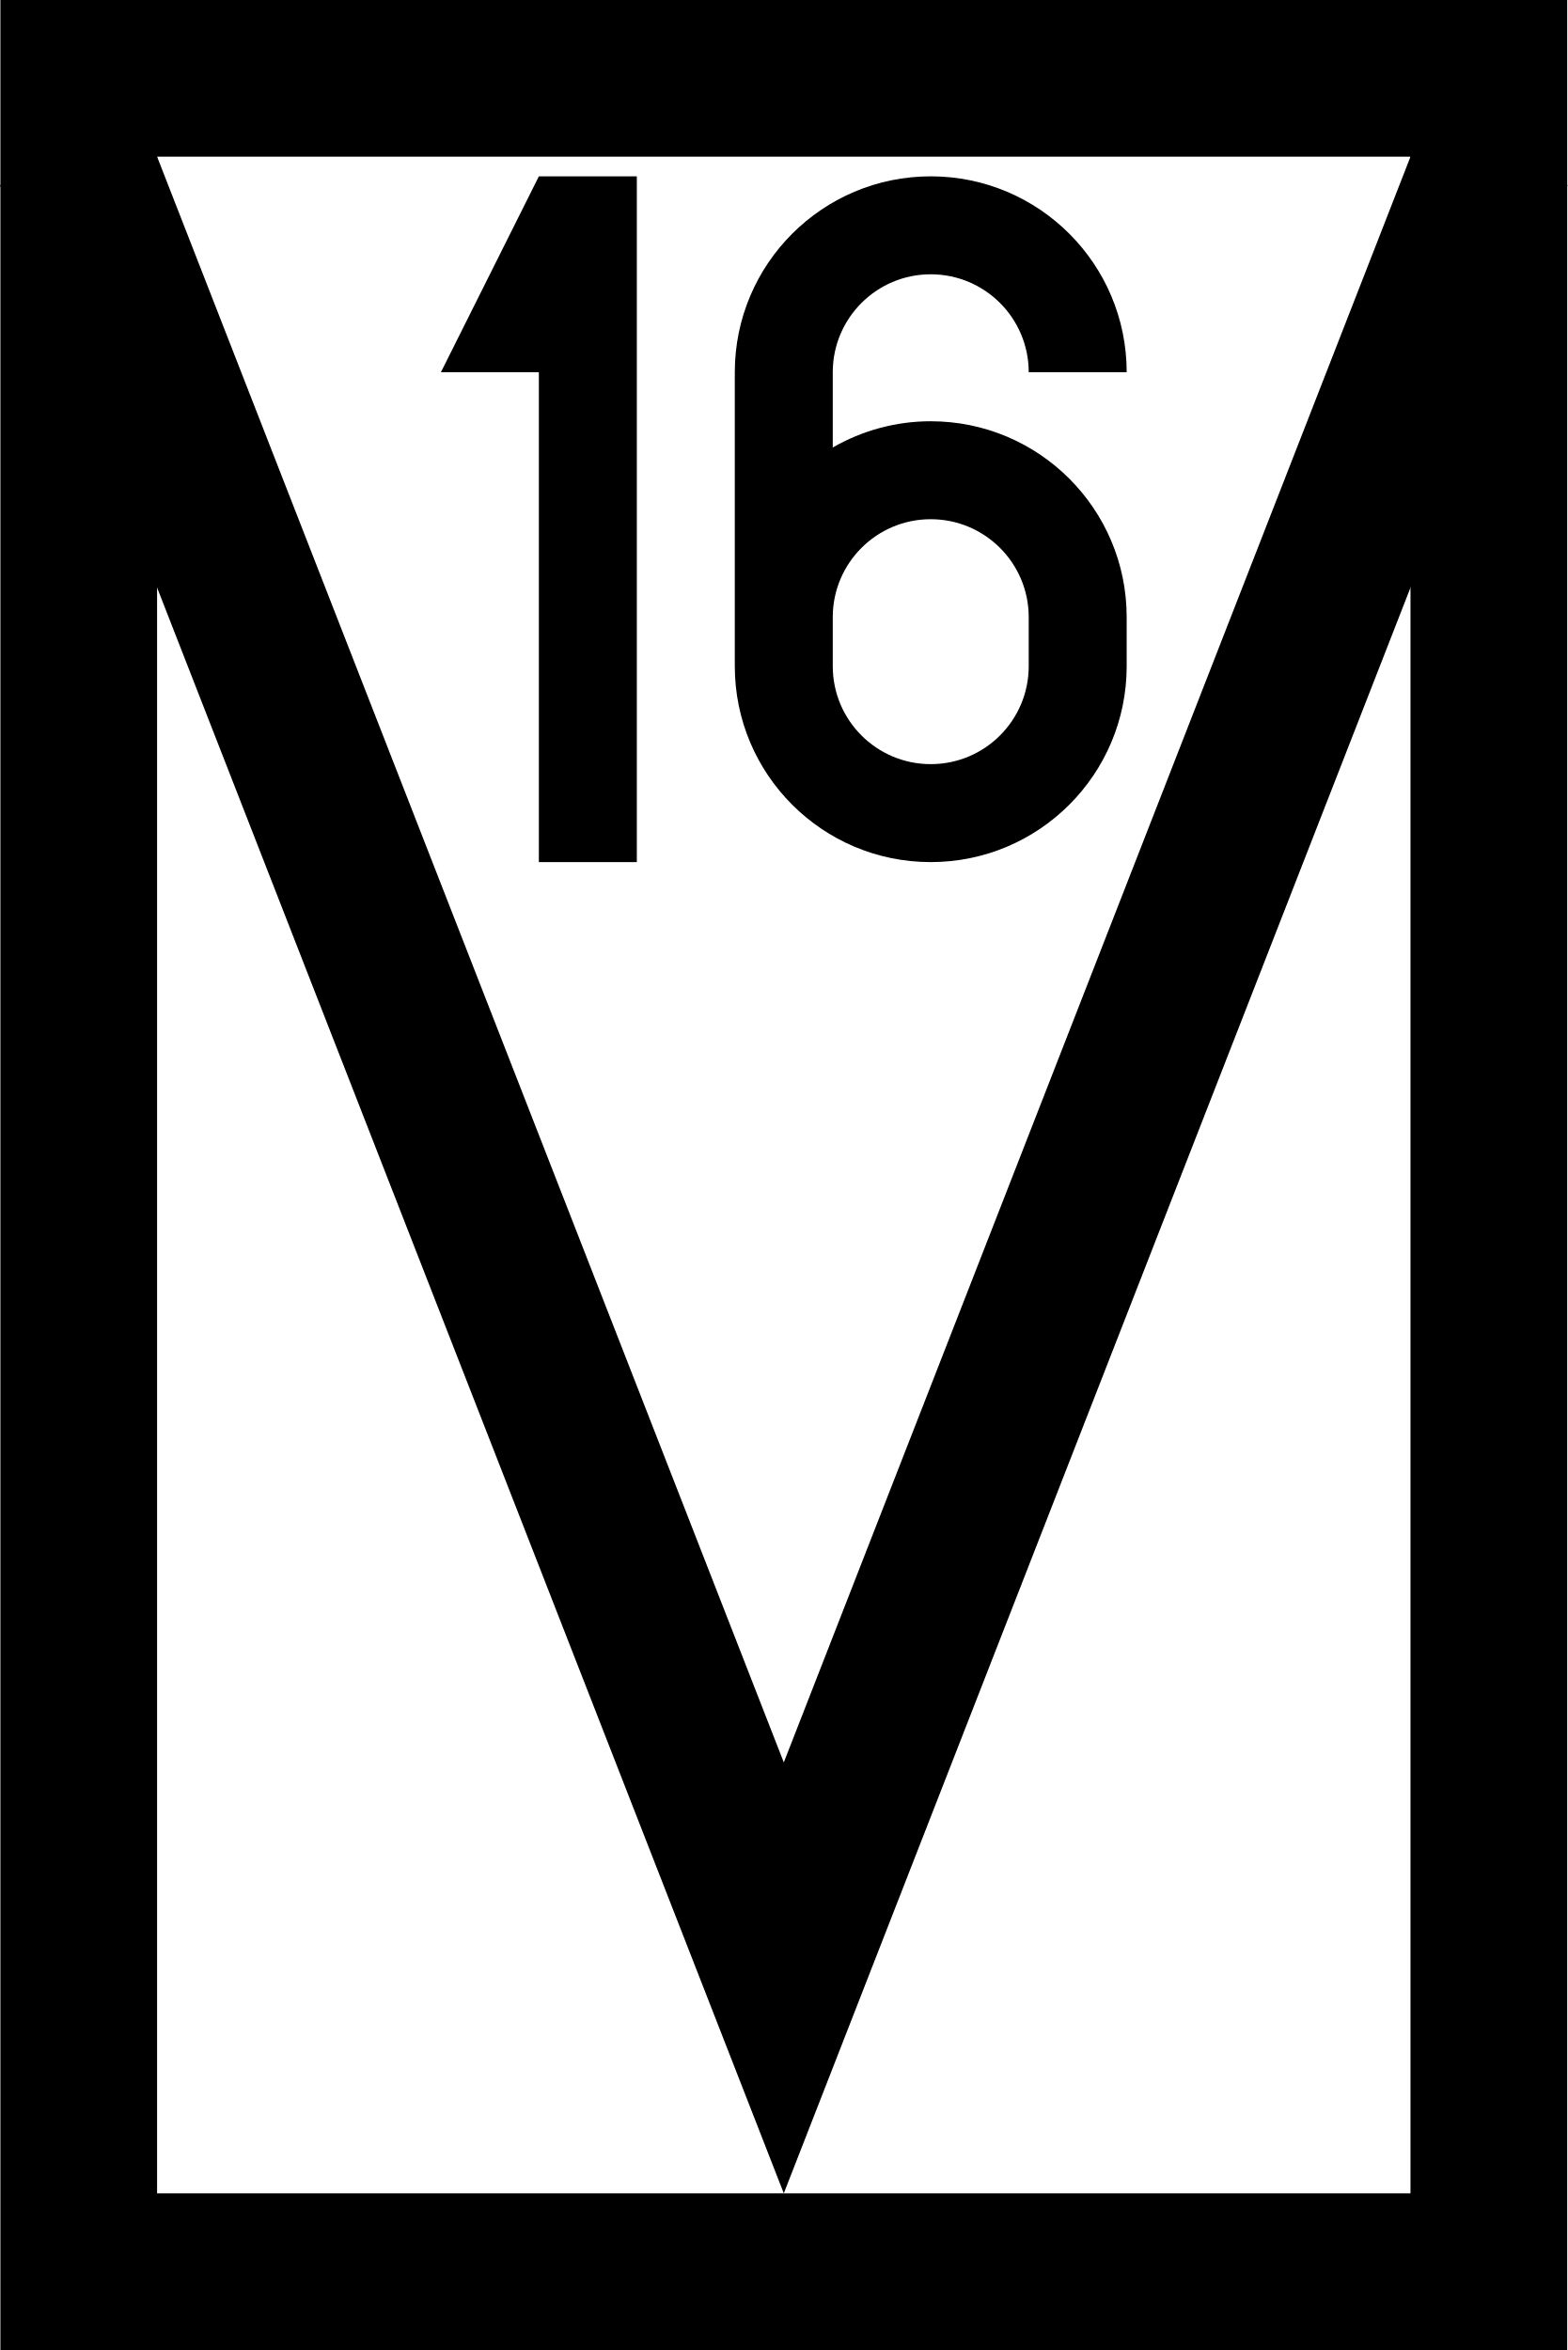
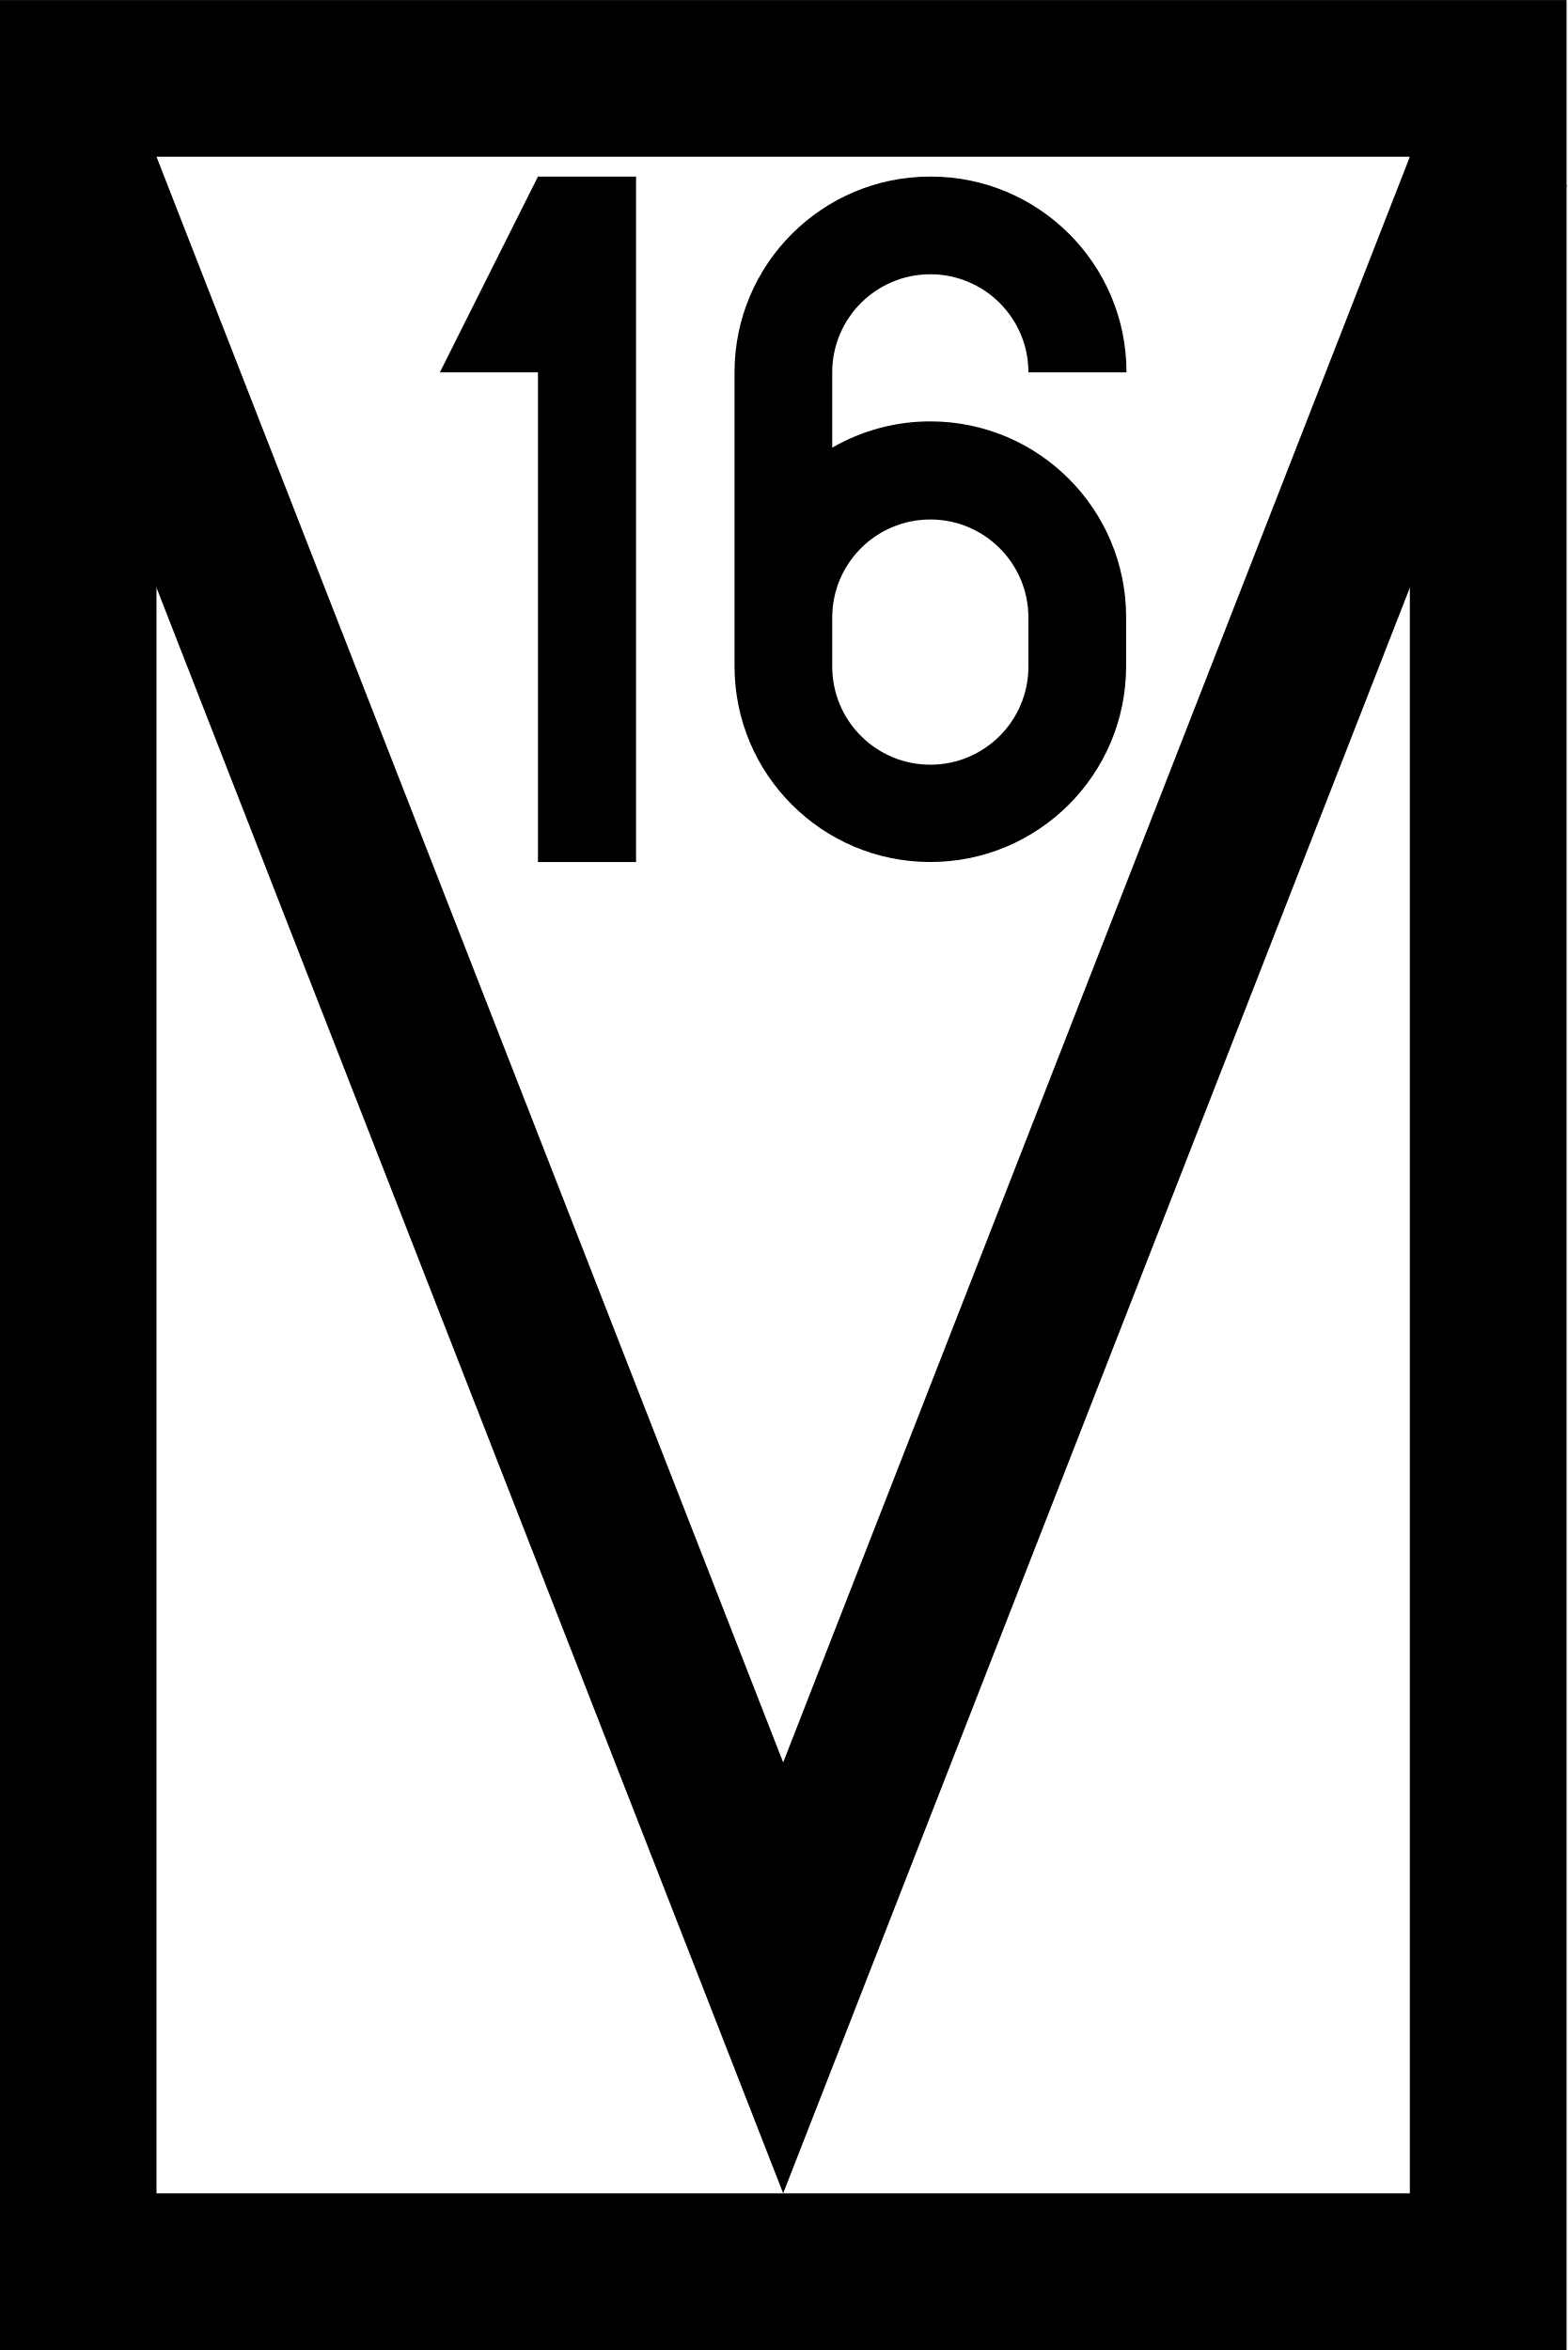
- <svg xmlns="http://www.w3.org/2000/svg" width="400" height="599.7" version="1.1" viewBox="0 0 105.83 158.67">
-   <g transform="matrix(.26445 0 0 .26445 .026585 0)" stroke="#000" stroke-width="40">
+ <svg xmlns="http://www.w3.org/2000/svg" width="15.341" height="23" version="1.1" viewBox="0 0 4.059 6.085">
+   <g transform="matrix(.010142 0 0 .010142 -.00043876 0)" stroke="#000" stroke-width="40">
    <rect x="20" y="20" width="360" height="560" fill="#fff" stroke-linecap="round" />
-     <path d="m18.531 40 181.47 464.99 181.47-464.99" fill="none" />
+     <path d="M 18.531,40 200.001,504.99 381.471,40" fill="none" />
  </g>
-   <path d="m42.995 11.906h-6.615l-6.615 13.229h6.615v33.073h6.615z" stroke-miterlimit="5" stroke-width="6.615" />
-   <path d="m62.838 11.906a13.229 13.229 0 0 0-13.229 13.229v19.844a13.229 13.229 0 0 0 13.229 13.229 13.229 13.229 0 0 0 13.229-13.229v-3.307a13.229 13.229 0 0 0-13.229-13.229 13.229 13.229 0 0 0-6.615 1.772v-5.08a6.615 6.615 0 0 1 6.615-6.615 6.615 6.615 0 0 1 6.615 6.615h6.615a13.229 13.229 0 0 0-13.229-13.229zm0 23.151a6.615 6.615 0 0 1 6.615 6.615v3.307a6.615 6.615 0 0 1-6.615 6.615 6.615 6.615 0 0 1-6.615-6.615v-3.307a6.615 6.615 0 0 1 6.615-6.615z" />
+   <path d="m1.647 0.457h-0.254l-0.254 0.507h0.254v1.268h0.254z" stroke-miterlimit="5" stroke-width=".254" />
+   <path d="m2.409 0.457a0.507 0.507 0 0 0-0.507 0.507v0.761a0.507 0.507 0 0 0 0.507 0.507 0.507 0.507 0 0 0 0.507-0.507v-0.127a0.507 0.507 0 0 0-0.507-0.507 0.507 0.507 0 0 0-0.254 0.068v-0.195a0.254 0.254 0 0 1 0.254-0.254 0.254 0.254 0 0 1 0.254 0.254h0.254a0.507 0.507 0 0 0-0.507-0.507zm0 0.888a0.254 0.254 0 0 1 0.254 0.254v0.127a0.254 0.254 0 0 1-0.254 0.254 0.254 0.254 0 0 1-0.254-0.254v-0.127a0.254 0.254 0 0 1 0.254-0.254z" stroke-width=".038" />
</svg>
